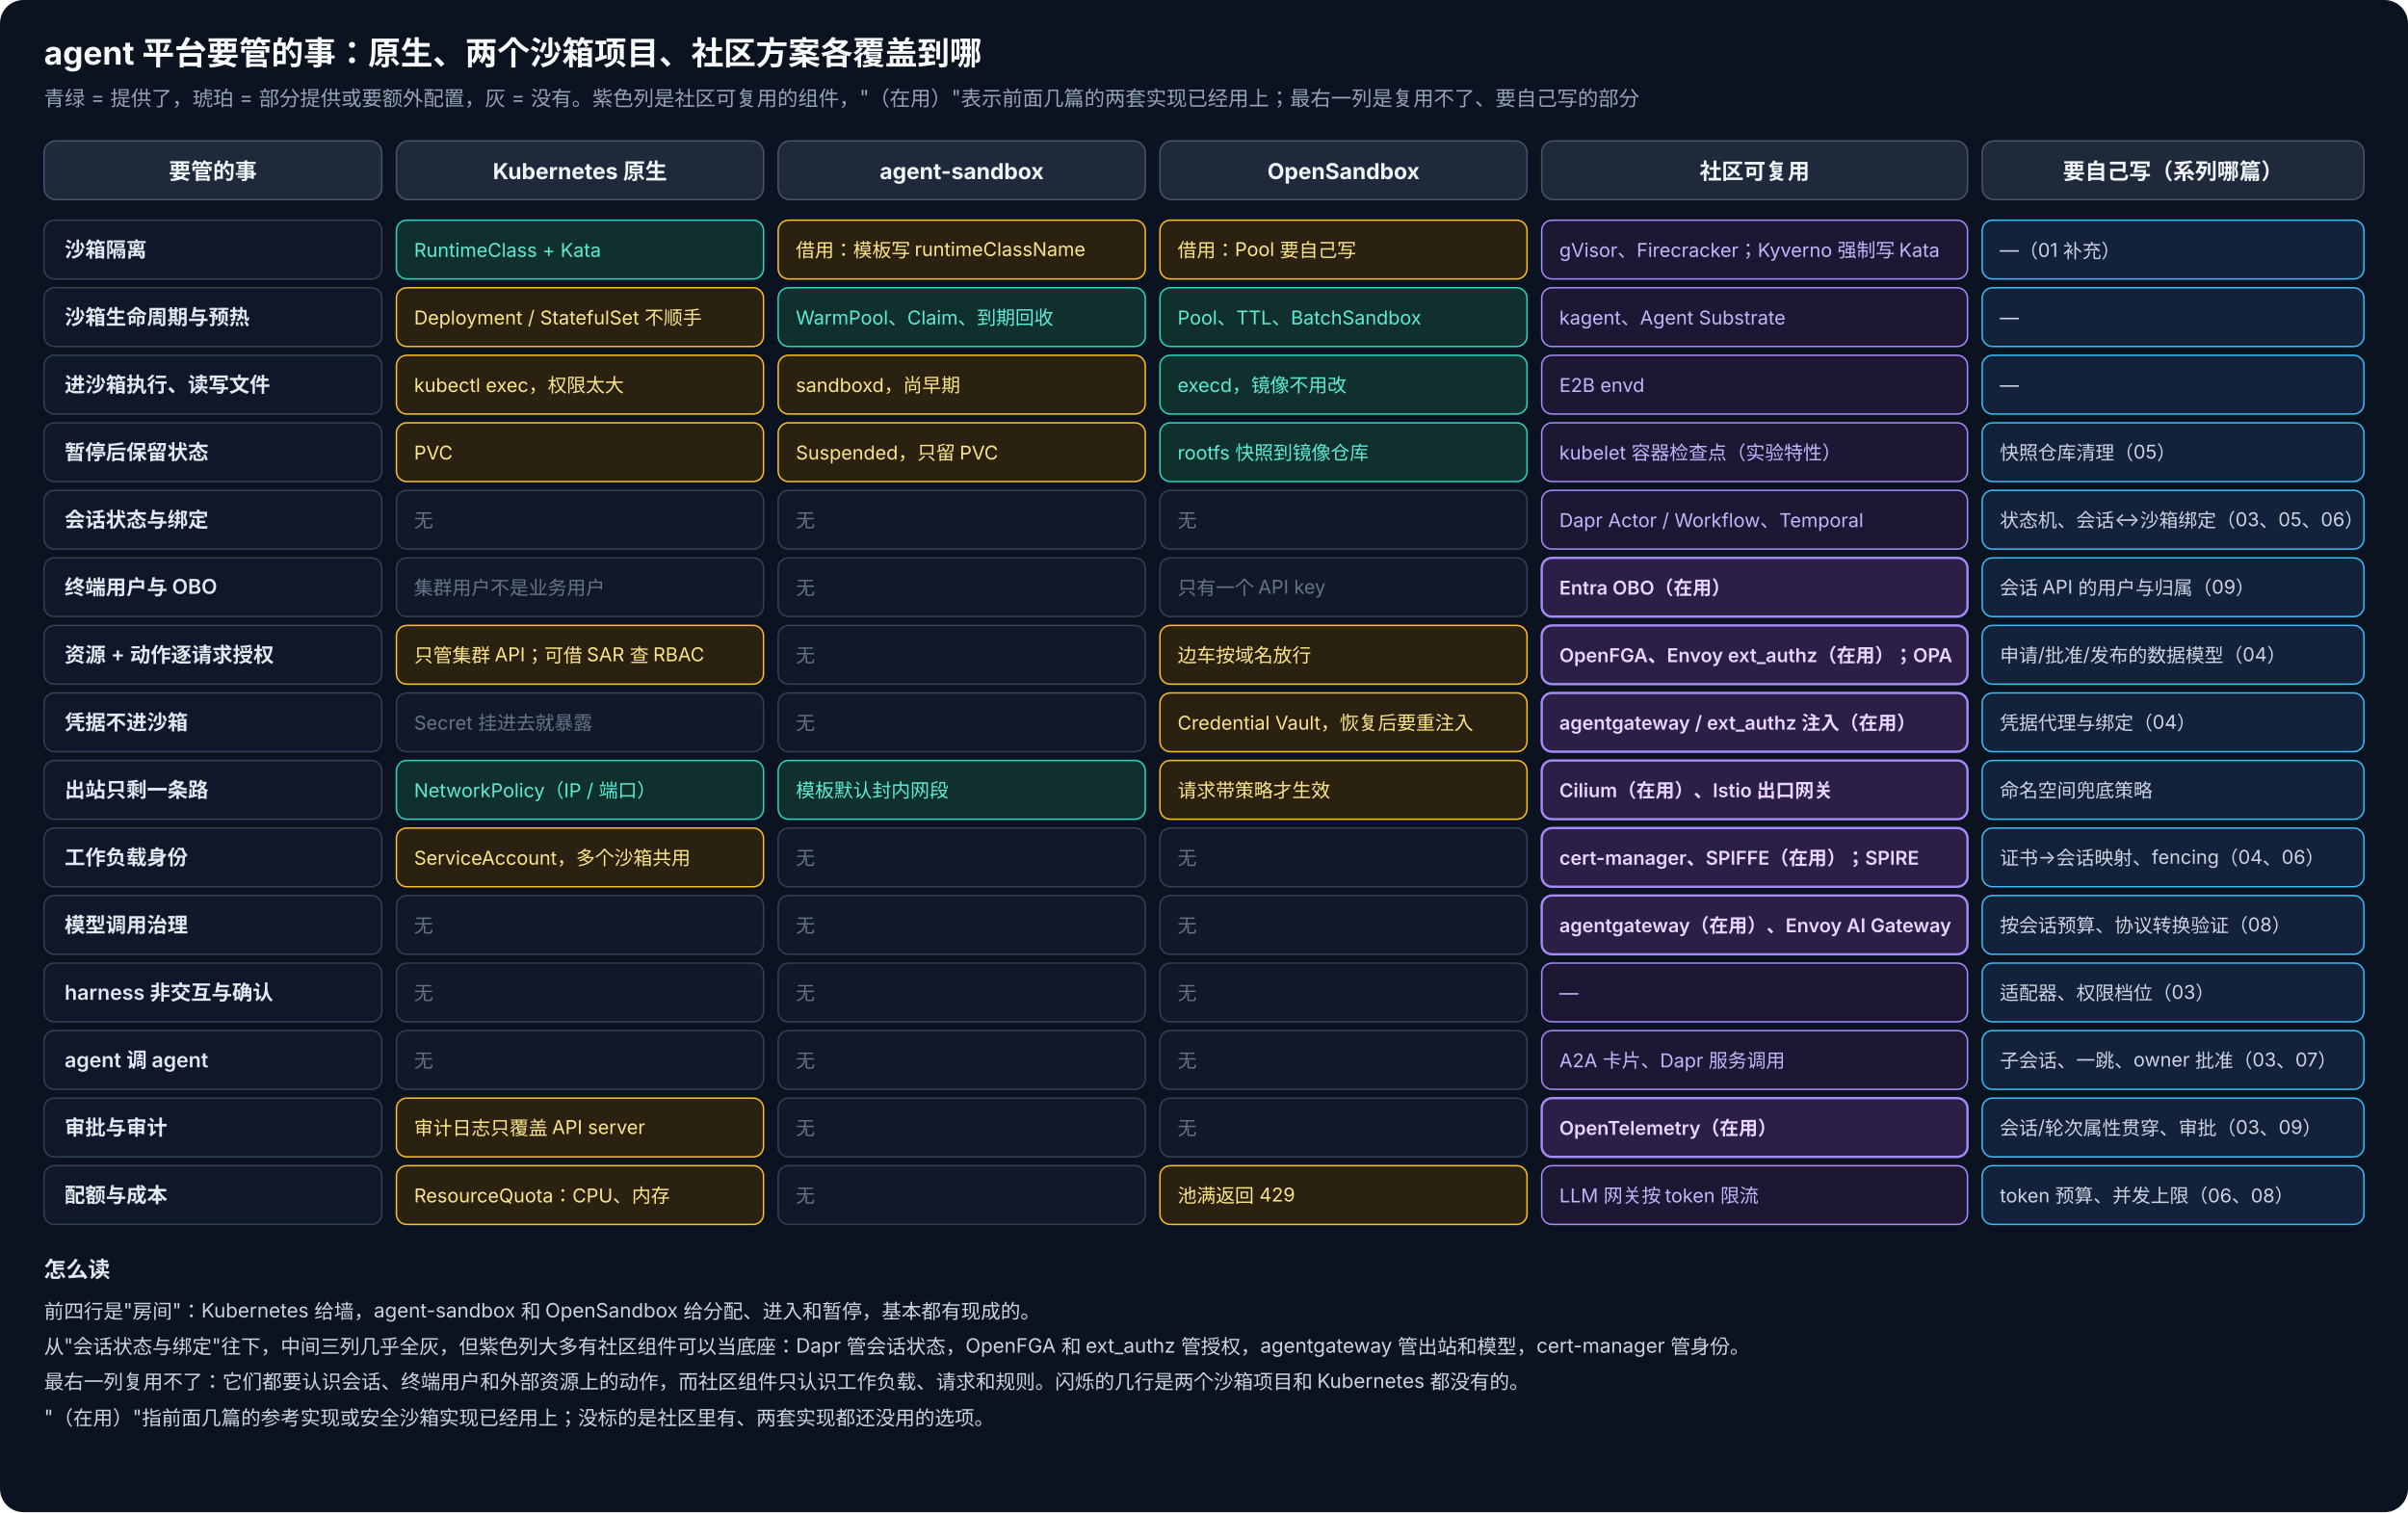
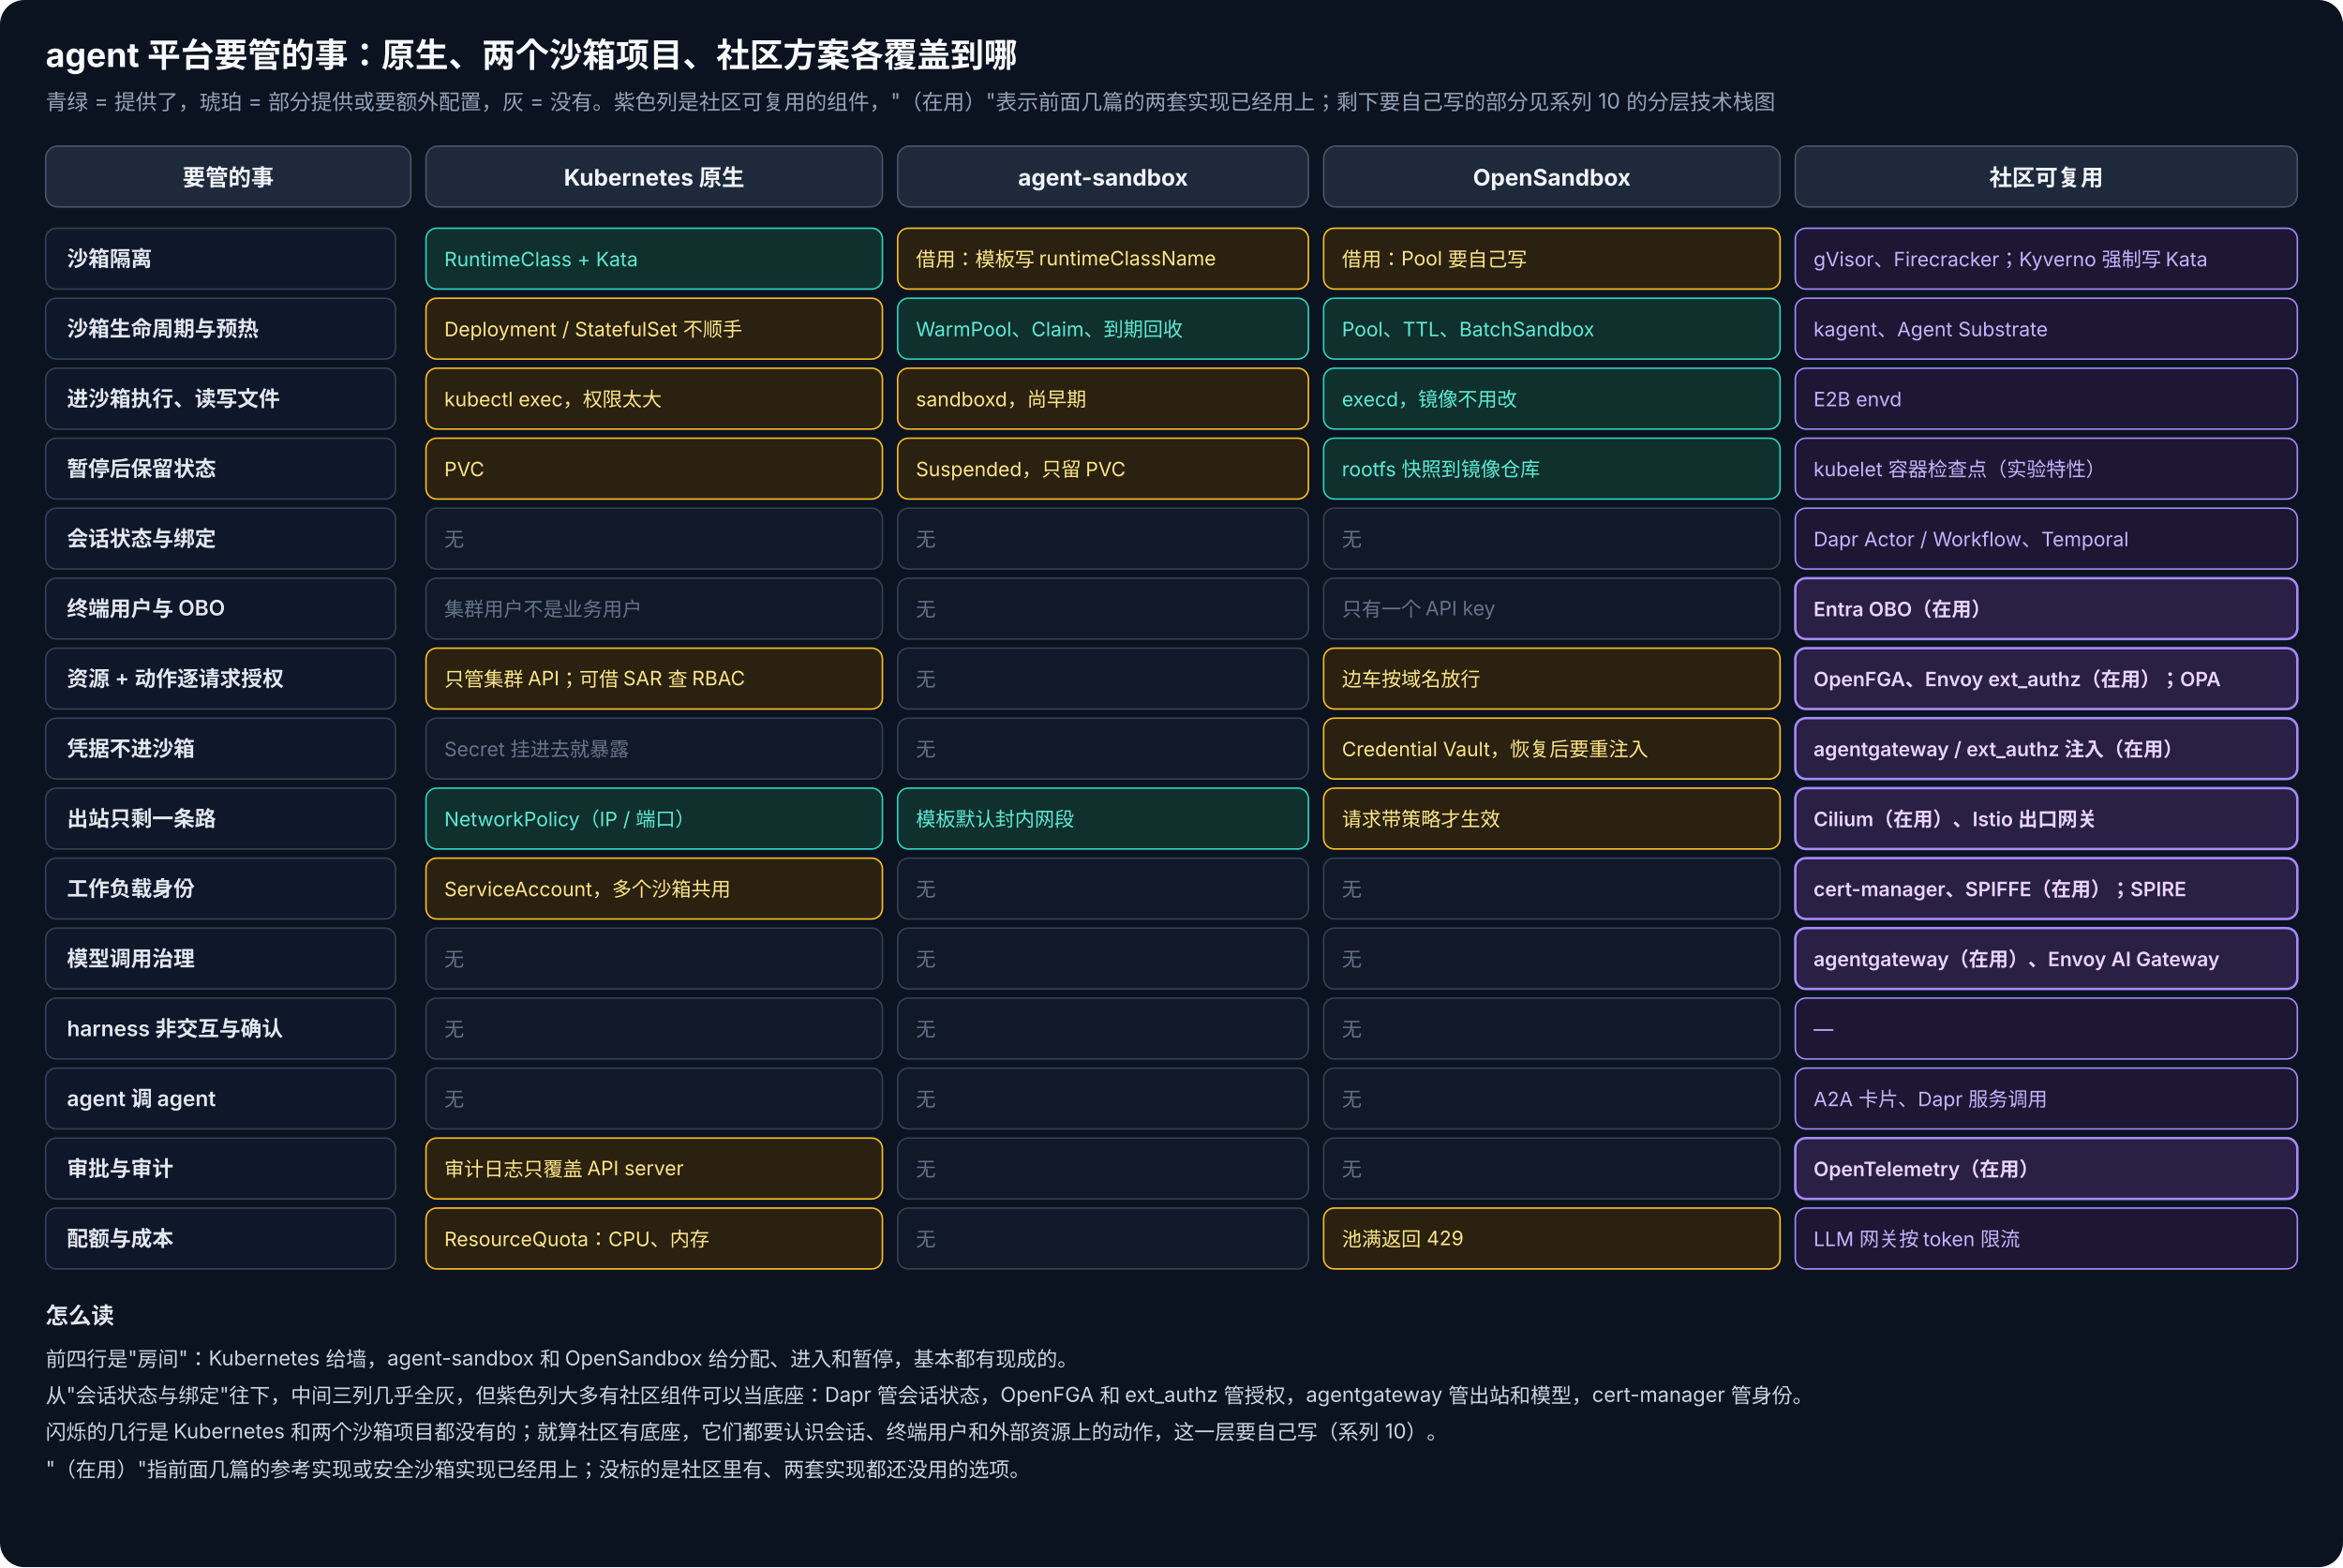
- <svg xmlns="http://www.w3.org/2000/svg" viewBox="0 0 1640 1030" width="1640" height="1030" font-family="-apple-system, 'PingFang SC', 'Microsoft YaHei', 'Segoe UI', sans-serif">
+ <svg xmlns="http://www.w3.org/2000/svg" viewBox="0 0 1540 1030" width="1540" height="1030" font-family="-apple-system, 'PingFang SC', 'Microsoft YaHei', 'Segoe UI', sans-serif">
  <style>.title{fill:#f8fafc;font-size:22px;font-weight:700}.sub{fill:#94a3b8;font-size:14px}.hc{fill:#f1f5f9;font-size:15px;font-weight:700;text-anchor:middle}.rl{fill:#e2e8f0;font-size:14px;font-weight:600}.c{font-size:13px}.own{fill:#cbd5e1;font-size:13px}.com{fill:#c4b5fd;font-size:13px}.used{fill:#e9d5ff;font-size:13px;font-weight:600}.lg{fill:#cbd5e1;font-size:13.5px}.lgh{fill:#e2e8f0;font-size:15px;font-weight:600}.pulse{animation:p 2.4s ease-in-out infinite}@keyframes p{0%,100%{stroke-opacity:1}50%{stroke-opacity:.35}}</style>
-   <rect width="1640" height="1030" rx="16" fill="#0b1220" />
+   <rect width="1540" height="1030" rx="16" fill="#0b1220" />
  <text class="title" x="30" y="44">agent 平台要管的事：原生、两个沙箱项目、社区方案各覆盖到哪</text>
-   <text class="sub" x="30" y="72">青绿 = 提供了，琥珀 = 部分提供或要额外配置，灰 = 没有。紫色列是社区可复用的组件，"（在用）"表示前面几篇的两套实现已经用上；最右一列是复用不了、要自己写的部分</text>
-   <rect x="30" y="96" width="230" height="40" rx="8" fill="#1e293b" stroke="#475569" />
-   <text class="hc" x="145.0" y="122">要管的事</text>
-   <rect x="270" y="96" width="250" height="40" rx="8" fill="#1e293b" stroke="#475569" />
-   <text class="hc" x="395.0" y="122">Kubernetes 原生</text>
-   <rect x="530" y="96" width="250" height="40" rx="8" fill="#1e293b" stroke="#475569" />
-   <text class="hc" x="655.0" y="122">agent-sandbox</text>
-   <rect x="790" y="96" width="250" height="40" rx="8" fill="#1e293b" stroke="#475569" />
-   <text class="hc" x="915.0" y="122">OpenSandbox</text>
-   <rect x="1050" y="96" width="290" height="40" rx="8" fill="#1e293b" stroke="#475569" />
-   <text class="hc" x="1195.0" y="122">社区可复用</text>
-   <rect x="1350" y="96" width="260" height="40" rx="8" fill="#1e293b" stroke="#475569" />
-   <text class="hc" x="1480.0" y="122">要自己写（系列哪篇）</text>
+   <text class="sub" x="30" y="72">青绿 = 提供了，琥珀 = 部分提供或要额外配置，灰 = 没有。紫色列是社区可复用的组件，"（在用）"表示前面几篇的两套实现已经用上；剩下要自己写的部分见系列 10 的分层技术栈图</text>
+   <rect x="30" y="96" width="240" height="40" rx="8" fill="#1e293b" stroke="#475569" />
+   <text class="hc" x="150.0" y="122">要管的事</text>
+   <rect x="280" y="96" width="300" height="40" rx="8" fill="#1e293b" stroke="#475569" />
+   <text class="hc" x="430.0" y="122">Kubernetes 原生</text>
+   <rect x="590" y="96" width="270" height="40" rx="8" fill="#1e293b" stroke="#475569" />
+   <text class="hc" x="725.0" y="122">agent-sandbox</text>
+   <rect x="870" y="96" width="300" height="40" rx="8" fill="#1e293b" stroke="#475569" />
+   <text class="hc" x="1020.0" y="122">OpenSandbox</text>
+   <rect x="1180" y="96" width="330" height="40" rx="8" fill="#1e293b" stroke="#475569" />
+   <text class="hc" x="1345.0" y="122">社区可复用</text>
  <rect x="30" y="150" width="230" height="40" rx="7" fill="#0f172a" stroke="#334155" />
  <text class="rl" x="44" y="175">沙箱隔离</text>
-   <rect x="270" y="150" width="250" height="40" rx="7" fill="#10302d" stroke="#2dd4bf" />
-   <text class="c" x="282" y="175" fill="#5eead4">RuntimeClass + Kata</text>
-   <rect x="530" y="150" width="250" height="40" rx="7" fill="#2a2110" stroke="#fbbf24" />
-   <text class="c" x="542" y="175" fill="#fde68a">借用：模板写 runtimeClassName</text>
-   <rect x="790" y="150" width="250" height="40" rx="7" fill="#2a2110" stroke="#fbbf24" />
-   <text class="c" x="802" y="175" fill="#fde68a">借用：Pool 要自己写</text>
-   <rect x="1050" y="150" width="290" height="40" rx="7" fill="#1d1733" stroke="#a78bfa" stroke-width="1" />
-   <text class="com" x="1062" y="175">gVisor、Firecracker；Kyverno 强制写 Kata</text>
-   <rect x="1350" y="150" width="260" height="40" rx="7" fill="#13213a" stroke="#38bdf8" />
-   <text class="own" x="1362" y="175">—（01 补充）</text>
+   <rect x="280" y="150" width="300" height="40" rx="7" fill="#10302d" stroke="#2dd4bf" />
+   <text class="c" x="292" y="175" fill="#5eead4">RuntimeClass + Kata</text>
+   <rect x="590" y="150" width="270" height="40" rx="7" fill="#2a2110" stroke="#fbbf24" />
+   <text class="c" x="602" y="175" fill="#fde68a">借用：模板写 runtimeClassName</text>
+   <rect x="870" y="150" width="300" height="40" rx="7" fill="#2a2110" stroke="#fbbf24" />
+   <text class="c" x="882" y="175" fill="#fde68a">借用：Pool 要自己写</text>
+   <rect x="1180" y="150" width="330" height="40" rx="7" fill="#1d1733" stroke="#a78bfa" stroke-width="1" />
+   <text class="com" x="1192" y="175">gVisor、Firecracker；Kyverno 强制写 Kata</text>
  <rect x="30" y="196" width="230" height="40" rx="7" fill="#0f172a" stroke="#334155" />
  <text class="rl" x="44" y="221">沙箱生命周期与预热</text>
-   <rect x="270" y="196" width="250" height="40" rx="7" fill="#2a2110" stroke="#fbbf24" />
-   <text class="c" x="282" y="221" fill="#fde68a">Deployment / StatefulSet 不顺手</text>
-   <rect x="530" y="196" width="250" height="40" rx="7" fill="#10302d" stroke="#2dd4bf" />
-   <text class="c" x="542" y="221" fill="#5eead4">WarmPool、Claim、到期回收</text>
-   <rect x="790" y="196" width="250" height="40" rx="7" fill="#10302d" stroke="#2dd4bf" />
-   <text class="c" x="802" y="221" fill="#5eead4">Pool、TTL、BatchSandbox</text>
-   <rect x="1050" y="196" width="290" height="40" rx="7" fill="#1d1733" stroke="#a78bfa" stroke-width="1" />
-   <text class="com" x="1062" y="221">kagent、Agent Substrate</text>
-   <rect x="1350" y="196" width="260" height="40" rx="7" fill="#13213a" stroke="#38bdf8" />
-   <text class="own" x="1362" y="221">—</text>
+   <rect x="280" y="196" width="300" height="40" rx="7" fill="#2a2110" stroke="#fbbf24" />
+   <text class="c" x="292" y="221" fill="#fde68a">Deployment / StatefulSet 不顺手</text>
+   <rect x="590" y="196" width="270" height="40" rx="7" fill="#10302d" stroke="#2dd4bf" />
+   <text class="c" x="602" y="221" fill="#5eead4">WarmPool、Claim、到期回收</text>
+   <rect x="870" y="196" width="300" height="40" rx="7" fill="#10302d" stroke="#2dd4bf" />
+   <text class="c" x="882" y="221" fill="#5eead4">Pool、TTL、BatchSandbox</text>
+   <rect x="1180" y="196" width="330" height="40" rx="7" fill="#1d1733" stroke="#a78bfa" stroke-width="1" />
+   <text class="com" x="1192" y="221">kagent、Agent Substrate</text>
  <rect x="30" y="242" width="230" height="40" rx="7" fill="#0f172a" stroke="#334155" />
  <text class="rl" x="44" y="267">进沙箱执行、读写文件</text>
-   <rect x="270" y="242" width="250" height="40" rx="7" fill="#2a2110" stroke="#fbbf24" />
-   <text class="c" x="282" y="267" fill="#fde68a">kubectl exec，权限太大</text>
-   <rect x="530" y="242" width="250" height="40" rx="7" fill="#2a2110" stroke="#fbbf24" />
-   <text class="c" x="542" y="267" fill="#fde68a">sandboxd，尚早期</text>
-   <rect x="790" y="242" width="250" height="40" rx="7" fill="#10302d" stroke="#2dd4bf" />
-   <text class="c" x="802" y="267" fill="#5eead4">execd，镜像不用改</text>
-   <rect x="1050" y="242" width="290" height="40" rx="7" fill="#1d1733" stroke="#a78bfa" stroke-width="1" />
-   <text class="com" x="1062" y="267">E2B envd</text>
-   <rect x="1350" y="242" width="260" height="40" rx="7" fill="#13213a" stroke="#38bdf8" />
-   <text class="own" x="1362" y="267">—</text>
+   <rect x="280" y="242" width="300" height="40" rx="7" fill="#2a2110" stroke="#fbbf24" />
+   <text class="c" x="292" y="267" fill="#fde68a">kubectl exec，权限太大</text>
+   <rect x="590" y="242" width="270" height="40" rx="7" fill="#2a2110" stroke="#fbbf24" />
+   <text class="c" x="602" y="267" fill="#fde68a">sandboxd，尚早期</text>
+   <rect x="870" y="242" width="300" height="40" rx="7" fill="#10302d" stroke="#2dd4bf" />
+   <text class="c" x="882" y="267" fill="#5eead4">execd，镜像不用改</text>
+   <rect x="1180" y="242" width="330" height="40" rx="7" fill="#1d1733" stroke="#a78bfa" stroke-width="1" />
+   <text class="com" x="1192" y="267">E2B envd</text>
  <rect x="30" y="288" width="230" height="40" rx="7" fill="#0f172a" stroke="#334155" />
  <text class="rl" x="44" y="313">暂停后保留状态</text>
-   <rect x="270" y="288" width="250" height="40" rx="7" fill="#2a2110" stroke="#fbbf24" />
-   <text class="c" x="282" y="313" fill="#fde68a">PVC</text>
-   <rect x="530" y="288" width="250" height="40" rx="7" fill="#2a2110" stroke="#fbbf24" />
-   <text class="c" x="542" y="313" fill="#fde68a">Suspended，只留 PVC</text>
-   <rect x="790" y="288" width="250" height="40" rx="7" fill="#10302d" stroke="#2dd4bf" />
-   <text class="c" x="802" y="313" fill="#5eead4">rootfs 快照到镜像仓库</text>
-   <rect x="1050" y="288" width="290" height="40" rx="7" fill="#1d1733" stroke="#a78bfa" stroke-width="1" />
-   <text class="com" x="1062" y="313">kubelet 容器检查点（实验特性）</text>
-   <rect x="1350" y="288" width="260" height="40" rx="7" fill="#13213a" stroke="#38bdf8" />
-   <text class="own" x="1362" y="313">快照仓库清理（05）</text>
+   <rect x="280" y="288" width="300" height="40" rx="7" fill="#2a2110" stroke="#fbbf24" />
+   <text class="c" x="292" y="313" fill="#fde68a">PVC</text>
+   <rect x="590" y="288" width="270" height="40" rx="7" fill="#2a2110" stroke="#fbbf24" />
+   <text class="c" x="602" y="313" fill="#fde68a">Suspended，只留 PVC</text>
+   <rect x="870" y="288" width="300" height="40" rx="7" fill="#10302d" stroke="#2dd4bf" />
+   <text class="c" x="882" y="313" fill="#5eead4">rootfs 快照到镜像仓库</text>
+   <rect x="1180" y="288" width="330" height="40" rx="7" fill="#1d1733" stroke="#a78bfa" stroke-width="1" />
+   <text class="com" x="1192" y="313">kubelet 容器检查点（实验特性）</text>
  <rect x="30" y="334" width="230" height="40" rx="7" fill="#0f172a" stroke="#334155" />
  <text class="rl" x="44" y="359">会话状态与绑定</text>
-   <rect x="270" y="334" width="250" height="40" rx="7" fill="#111827" stroke="#334155" />
-   <text class="c" x="282" y="359" fill="#64748b">无</text>
-   <rect x="530" y="334" width="250" height="40" rx="7" fill="#111827" stroke="#334155" />
-   <text class="c" x="542" y="359" fill="#64748b">无</text>
-   <rect x="790" y="334" width="250" height="40" rx="7" fill="#111827" stroke="#334155" />
-   <text class="c" x="802" y="359" fill="#64748b">无</text>
-   <rect x="1050" y="334" width="290" height="40" rx="7" fill="#1d1733" stroke="#a78bfa" stroke-width="1" />
-   <text class="com" x="1062" y="359">Dapr Actor / Workflow、Temporal</text>
-   <rect class="pulse" x="1350" y="334" width="260" height="40" rx="7" fill="#13213a" stroke="#38bdf8" />
-   <text class="own" x="1362" y="359">状态机、会话↔沙箱绑定（03、05、06）</text>
+   <rect x="280" y="334" width="300" height="40" rx="7" fill="#111827" stroke="#334155" />
+   <text class="c" x="292" y="359" fill="#64748b">无</text>
+   <rect x="590" y="334" width="270" height="40" rx="7" fill="#111827" stroke="#334155" />
+   <text class="c" x="602" y="359" fill="#64748b">无</text>
+   <rect x="870" y="334" width="300" height="40" rx="7" fill="#111827" stroke="#334155" />
+   <text class="c" x="882" y="359" fill="#64748b">无</text>
+   <rect class="pulse" x="1180" y="334" width="330" height="40" rx="7" fill="#1d1733" stroke="#a78bfa" stroke-width="1" />
+   <text class="com" x="1192" y="359">Dapr Actor / Workflow、Temporal</text>
  <rect x="30" y="380" width="230" height="40" rx="7" fill="#0f172a" stroke="#334155" />
  <text class="rl" x="44" y="405">终端用户与 OBO</text>
-   <rect x="270" y="380" width="250" height="40" rx="7" fill="#111827" stroke="#334155" />
-   <text class="c" x="282" y="405" fill="#64748b">集群用户不是业务用户</text>
-   <rect x="530" y="380" width="250" height="40" rx="7" fill="#111827" stroke="#334155" />
-   <text class="c" x="542" y="405" fill="#64748b">无</text>
-   <rect x="790" y="380" width="250" height="40" rx="7" fill="#111827" stroke="#334155" />
-   <text class="c" x="802" y="405" fill="#64748b">只有一个 API key</text>
-   <rect x="1050" y="380" width="290" height="40" rx="7" fill="#2a1f45" stroke="#a78bfa" stroke-width="1.6" />
-   <text class="used" x="1062" y="405">Entra OBO（在用）</text>
-   <rect class="pulse" x="1350" y="380" width="260" height="40" rx="7" fill="#13213a" stroke="#38bdf8" />
-   <text class="own" x="1362" y="405">会话 API 的用户与归属（09）</text>
+   <rect x="280" y="380" width="300" height="40" rx="7" fill="#111827" stroke="#334155" />
+   <text class="c" x="292" y="405" fill="#64748b">集群用户不是业务用户</text>
+   <rect x="590" y="380" width="270" height="40" rx="7" fill="#111827" stroke="#334155" />
+   <text class="c" x="602" y="405" fill="#64748b">无</text>
+   <rect x="870" y="380" width="300" height="40" rx="7" fill="#111827" stroke="#334155" />
+   <text class="c" x="882" y="405" fill="#64748b">只有一个 API key</text>
+   <rect class="pulse" x="1180" y="380" width="330" height="40" rx="7" fill="#2a1f45" stroke="#a78bfa" stroke-width="1.6" />
+   <text class="used" x="1192" y="405">Entra OBO（在用）</text>
  <rect x="30" y="426" width="230" height="40" rx="7" fill="#0f172a" stroke="#334155" />
  <text class="rl" x="44" y="451">资源 + 动作逐请求授权</text>
-   <rect x="270" y="426" width="250" height="40" rx="7" fill="#2a2110" stroke="#fbbf24" />
-   <text class="c" x="282" y="451" fill="#fde68a">只管集群 API；可借 SAR 查 RBAC</text>
-   <rect x="530" y="426" width="250" height="40" rx="7" fill="#111827" stroke="#334155" />
-   <text class="c" x="542" y="451" fill="#64748b">无</text>
-   <rect x="790" y="426" width="250" height="40" rx="7" fill="#2a2110" stroke="#fbbf24" />
-   <text class="c" x="802" y="451" fill="#fde68a">边车按域名放行</text>
-   <rect x="1050" y="426" width="290" height="40" rx="7" fill="#2a1f45" stroke="#a78bfa" stroke-width="1.6" />
-   <text class="used" x="1062" y="451">OpenFGA、Envoy ext_authz（在用）；OPA</text>
-   <rect x="1350" y="426" width="260" height="40" rx="7" fill="#13213a" stroke="#38bdf8" />
-   <text class="own" x="1362" y="451">申请/批准/发布的数据模型（04）</text>
+   <rect x="280" y="426" width="300" height="40" rx="7" fill="#2a2110" stroke="#fbbf24" />
+   <text class="c" x="292" y="451" fill="#fde68a">只管集群 API；可借 SAR 查 RBAC</text>
+   <rect x="590" y="426" width="270" height="40" rx="7" fill="#111827" stroke="#334155" />
+   <text class="c" x="602" y="451" fill="#64748b">无</text>
+   <rect x="870" y="426" width="300" height="40" rx="7" fill="#2a2110" stroke="#fbbf24" />
+   <text class="c" x="882" y="451" fill="#fde68a">边车按域名放行</text>
+   <rect x="1180" y="426" width="330" height="40" rx="7" fill="#2a1f45" stroke="#a78bfa" stroke-width="1.6" />
+   <text class="used" x="1192" y="451">OpenFGA、Envoy ext_authz（在用）；OPA</text>
  <rect x="30" y="472" width="230" height="40" rx="7" fill="#0f172a" stroke="#334155" />
  <text class="rl" x="44" y="497">凭据不进沙箱</text>
-   <rect x="270" y="472" width="250" height="40" rx="7" fill="#111827" stroke="#334155" />
-   <text class="c" x="282" y="497" fill="#64748b">Secret 挂进去就暴露</text>
-   <rect x="530" y="472" width="250" height="40" rx="7" fill="#111827" stroke="#334155" />
-   <text class="c" x="542" y="497" fill="#64748b">无</text>
-   <rect x="790" y="472" width="250" height="40" rx="7" fill="#2a2110" stroke="#fbbf24" />
-   <text class="c" x="802" y="497" fill="#fde68a">Credential Vault，恢复后要重注入</text>
-   <rect x="1050" y="472" width="290" height="40" rx="7" fill="#2a1f45" stroke="#a78bfa" stroke-width="1.6" />
-   <text class="used" x="1062" y="497">agentgateway / ext_authz 注入（在用）</text>
-   <rect x="1350" y="472" width="260" height="40" rx="7" fill="#13213a" stroke="#38bdf8" />
-   <text class="own" x="1362" y="497">凭据代理与绑定（04）</text>
+   <rect x="280" y="472" width="300" height="40" rx="7" fill="#111827" stroke="#334155" />
+   <text class="c" x="292" y="497" fill="#64748b">Secret 挂进去就暴露</text>
+   <rect x="590" y="472" width="270" height="40" rx="7" fill="#111827" stroke="#334155" />
+   <text class="c" x="602" y="497" fill="#64748b">无</text>
+   <rect x="870" y="472" width="300" height="40" rx="7" fill="#2a2110" stroke="#fbbf24" />
+   <text class="c" x="882" y="497" fill="#fde68a">Credential Vault，恢复后要重注入</text>
+   <rect x="1180" y="472" width="330" height="40" rx="7" fill="#2a1f45" stroke="#a78bfa" stroke-width="1.6" />
+   <text class="used" x="1192" y="497">agentgateway / ext_authz 注入（在用）</text>
  <rect x="30" y="518" width="230" height="40" rx="7" fill="#0f172a" stroke="#334155" />
  <text class="rl" x="44" y="543">出站只剩一条路</text>
-   <rect x="270" y="518" width="250" height="40" rx="7" fill="#10302d" stroke="#2dd4bf" />
-   <text class="c" x="282" y="543" fill="#5eead4">NetworkPolicy（IP / 端口）</text>
-   <rect x="530" y="518" width="250" height="40" rx="7" fill="#10302d" stroke="#2dd4bf" />
-   <text class="c" x="542" y="543" fill="#5eead4">模板默认封内网段</text>
-   <rect x="790" y="518" width="250" height="40" rx="7" fill="#2a2110" stroke="#fbbf24" />
-   <text class="c" x="802" y="543" fill="#fde68a">请求带策略才生效</text>
-   <rect x="1050" y="518" width="290" height="40" rx="7" fill="#2a1f45" stroke="#a78bfa" stroke-width="1.6" />
-   <text class="used" x="1062" y="543">Cilium（在用）、Istio 出口网关</text>
-   <rect x="1350" y="518" width="260" height="40" rx="7" fill="#13213a" stroke="#38bdf8" />
-   <text class="own" x="1362" y="543">命名空间兜底策略</text>
+   <rect x="280" y="518" width="300" height="40" rx="7" fill="#10302d" stroke="#2dd4bf" />
+   <text class="c" x="292" y="543" fill="#5eead4">NetworkPolicy（IP / 端口）</text>
+   <rect x="590" y="518" width="270" height="40" rx="7" fill="#10302d" stroke="#2dd4bf" />
+   <text class="c" x="602" y="543" fill="#5eead4">模板默认封内网段</text>
+   <rect x="870" y="518" width="300" height="40" rx="7" fill="#2a2110" stroke="#fbbf24" />
+   <text class="c" x="882" y="543" fill="#fde68a">请求带策略才生效</text>
+   <rect x="1180" y="518" width="330" height="40" rx="7" fill="#2a1f45" stroke="#a78bfa" stroke-width="1.6" />
+   <text class="used" x="1192" y="543">Cilium（在用）、Istio 出口网关</text>
  <rect x="30" y="564" width="230" height="40" rx="7" fill="#0f172a" stroke="#334155" />
  <text class="rl" x="44" y="589">工作负载身份</text>
-   <rect x="270" y="564" width="250" height="40" rx="7" fill="#2a2110" stroke="#fbbf24" />
-   <text class="c" x="282" y="589" fill="#fde68a">ServiceAccount，多个沙箱共用</text>
-   <rect x="530" y="564" width="250" height="40" rx="7" fill="#111827" stroke="#334155" />
-   <text class="c" x="542" y="589" fill="#64748b">无</text>
-   <rect x="790" y="564" width="250" height="40" rx="7" fill="#111827" stroke="#334155" />
-   <text class="c" x="802" y="589" fill="#64748b">无</text>
-   <rect x="1050" y="564" width="290" height="40" rx="7" fill="#2a1f45" stroke="#a78bfa" stroke-width="1.6" />
-   <text class="used" x="1062" y="589">cert-manager、SPIFFE（在用）；SPIRE</text>
-   <rect x="1350" y="564" width="260" height="40" rx="7" fill="#13213a" stroke="#38bdf8" />
-   <text class="own" x="1362" y="589">证书→会话映射、fencing（04、06）</text>
+   <rect x="280" y="564" width="300" height="40" rx="7" fill="#2a2110" stroke="#fbbf24" />
+   <text class="c" x="292" y="589" fill="#fde68a">ServiceAccount，多个沙箱共用</text>
+   <rect x="590" y="564" width="270" height="40" rx="7" fill="#111827" stroke="#334155" />
+   <text class="c" x="602" y="589" fill="#64748b">无</text>
+   <rect x="870" y="564" width="300" height="40" rx="7" fill="#111827" stroke="#334155" />
+   <text class="c" x="882" y="589" fill="#64748b">无</text>
+   <rect x="1180" y="564" width="330" height="40" rx="7" fill="#2a1f45" stroke="#a78bfa" stroke-width="1.6" />
+   <text class="used" x="1192" y="589">cert-manager、SPIFFE（在用）；SPIRE</text>
  <rect x="30" y="610" width="230" height="40" rx="7" fill="#0f172a" stroke="#334155" />
  <text class="rl" x="44" y="635">模型调用治理</text>
-   <rect x="270" y="610" width="250" height="40" rx="7" fill="#111827" stroke="#334155" />
-   <text class="c" x="282" y="635" fill="#64748b">无</text>
-   <rect x="530" y="610" width="250" height="40" rx="7" fill="#111827" stroke="#334155" />
-   <text class="c" x="542" y="635" fill="#64748b">无</text>
-   <rect x="790" y="610" width="250" height="40" rx="7" fill="#111827" stroke="#334155" />
-   <text class="c" x="802" y="635" fill="#64748b">无</text>
-   <rect x="1050" y="610" width="290" height="40" rx="7" fill="#2a1f45" stroke="#a78bfa" stroke-width="1.6" />
-   <text class="used" x="1062" y="635">agentgateway（在用）、Envoy AI Gateway</text>
-   <rect class="pulse" x="1350" y="610" width="260" height="40" rx="7" fill="#13213a" stroke="#38bdf8" />
-   <text class="own" x="1362" y="635">按会话预算、协议转换验证（08）</text>
+   <rect x="280" y="610" width="300" height="40" rx="7" fill="#111827" stroke="#334155" />
+   <text class="c" x="292" y="635" fill="#64748b">无</text>
+   <rect x="590" y="610" width="270" height="40" rx="7" fill="#111827" stroke="#334155" />
+   <text class="c" x="602" y="635" fill="#64748b">无</text>
+   <rect x="870" y="610" width="300" height="40" rx="7" fill="#111827" stroke="#334155" />
+   <text class="c" x="882" y="635" fill="#64748b">无</text>
+   <rect class="pulse" x="1180" y="610" width="330" height="40" rx="7" fill="#2a1f45" stroke="#a78bfa" stroke-width="1.6" />
+   <text class="used" x="1192" y="635">agentgateway（在用）、Envoy AI Gateway</text>
  <rect x="30" y="656" width="230" height="40" rx="7" fill="#0f172a" stroke="#334155" />
  <text class="rl" x="44" y="681">harness 非交互与确认</text>
-   <rect x="270" y="656" width="250" height="40" rx="7" fill="#111827" stroke="#334155" />
-   <text class="c" x="282" y="681" fill="#64748b">无</text>
-   <rect x="530" y="656" width="250" height="40" rx="7" fill="#111827" stroke="#334155" />
-   <text class="c" x="542" y="681" fill="#64748b">无</text>
-   <rect x="790" y="656" width="250" height="40" rx="7" fill="#111827" stroke="#334155" />
-   <text class="c" x="802" y="681" fill="#64748b">无</text>
-   <rect x="1050" y="656" width="290" height="40" rx="7" fill="#1d1733" stroke="#a78bfa" stroke-width="1" />
-   <text class="com" x="1062" y="681">—</text>
-   <rect class="pulse" x="1350" y="656" width="260" height="40" rx="7" fill="#13213a" stroke="#38bdf8" />
-   <text class="own" x="1362" y="681">适配器、权限档位（03）</text>
+   <rect x="280" y="656" width="300" height="40" rx="7" fill="#111827" stroke="#334155" />
+   <text class="c" x="292" y="681" fill="#64748b">无</text>
+   <rect x="590" y="656" width="270" height="40" rx="7" fill="#111827" stroke="#334155" />
+   <text class="c" x="602" y="681" fill="#64748b">无</text>
+   <rect x="870" y="656" width="300" height="40" rx="7" fill="#111827" stroke="#334155" />
+   <text class="c" x="882" y="681" fill="#64748b">无</text>
+   <rect class="pulse" x="1180" y="656" width="330" height="40" rx="7" fill="#1d1733" stroke="#a78bfa" stroke-width="1" />
+   <text class="com" x="1192" y="681">—</text>
  <rect x="30" y="702" width="230" height="40" rx="7" fill="#0f172a" stroke="#334155" />
  <text class="rl" x="44" y="727">agent 调 agent</text>
-   <rect x="270" y="702" width="250" height="40" rx="7" fill="#111827" stroke="#334155" />
-   <text class="c" x="282" y="727" fill="#64748b">无</text>
-   <rect x="530" y="702" width="250" height="40" rx="7" fill="#111827" stroke="#334155" />
-   <text class="c" x="542" y="727" fill="#64748b">无</text>
-   <rect x="790" y="702" width="250" height="40" rx="7" fill="#111827" stroke="#334155" />
-   <text class="c" x="802" y="727" fill="#64748b">无</text>
-   <rect x="1050" y="702" width="290" height="40" rx="7" fill="#1d1733" stroke="#a78bfa" stroke-width="1" />
-   <text class="com" x="1062" y="727">A2A 卡片、Dapr 服务调用</text>
-   <rect class="pulse" x="1350" y="702" width="260" height="40" rx="7" fill="#13213a" stroke="#38bdf8" />
-   <text class="own" x="1362" y="727">子会话、一跳、owner 批准（03、07）</text>
+   <rect x="280" y="702" width="300" height="40" rx="7" fill="#111827" stroke="#334155" />
+   <text class="c" x="292" y="727" fill="#64748b">无</text>
+   <rect x="590" y="702" width="270" height="40" rx="7" fill="#111827" stroke="#334155" />
+   <text class="c" x="602" y="727" fill="#64748b">无</text>
+   <rect x="870" y="702" width="300" height="40" rx="7" fill="#111827" stroke="#334155" />
+   <text class="c" x="882" y="727" fill="#64748b">无</text>
+   <rect class="pulse" x="1180" y="702" width="330" height="40" rx="7" fill="#1d1733" stroke="#a78bfa" stroke-width="1" />
+   <text class="com" x="1192" y="727">A2A 卡片、Dapr 服务调用</text>
  <rect x="30" y="748" width="230" height="40" rx="7" fill="#0f172a" stroke="#334155" />
  <text class="rl" x="44" y="773">审批与审计</text>
-   <rect x="270" y="748" width="250" height="40" rx="7" fill="#2a2110" stroke="#fbbf24" />
-   <text class="c" x="282" y="773" fill="#fde68a">审计日志只覆盖 API server</text>
-   <rect x="530" y="748" width="250" height="40" rx="7" fill="#111827" stroke="#334155" />
-   <text class="c" x="542" y="773" fill="#64748b">无</text>
-   <rect x="790" y="748" width="250" height="40" rx="7" fill="#111827" stroke="#334155" />
-   <text class="c" x="802" y="773" fill="#64748b">无</text>
-   <rect x="1050" y="748" width="290" height="40" rx="7" fill="#2a1f45" stroke="#a78bfa" stroke-width="1.6" />
-   <text class="used" x="1062" y="773">OpenTelemetry（在用）</text>
-   <rect x="1350" y="748" width="260" height="40" rx="7" fill="#13213a" stroke="#38bdf8" />
-   <text class="own" x="1362" y="773">会话/轮次属性贯穿、审批（03、09）</text>
+   <rect x="280" y="748" width="300" height="40" rx="7" fill="#2a2110" stroke="#fbbf24" />
+   <text class="c" x="292" y="773" fill="#fde68a">审计日志只覆盖 API server</text>
+   <rect x="590" y="748" width="270" height="40" rx="7" fill="#111827" stroke="#334155" />
+   <text class="c" x="602" y="773" fill="#64748b">无</text>
+   <rect x="870" y="748" width="300" height="40" rx="7" fill="#111827" stroke="#334155" />
+   <text class="c" x="882" y="773" fill="#64748b">无</text>
+   <rect x="1180" y="748" width="330" height="40" rx="7" fill="#2a1f45" stroke="#a78bfa" stroke-width="1.6" />
+   <text class="used" x="1192" y="773">OpenTelemetry（在用）</text>
  <rect x="30" y="794" width="230" height="40" rx="7" fill="#0f172a" stroke="#334155" />
  <text class="rl" x="44" y="819">配额与成本</text>
-   <rect x="270" y="794" width="250" height="40" rx="7" fill="#2a2110" stroke="#fbbf24" />
-   <text class="c" x="282" y="819" fill="#fde68a">ResourceQuota：CPU、内存</text>
-   <rect x="530" y="794" width="250" height="40" rx="7" fill="#111827" stroke="#334155" />
-   <text class="c" x="542" y="819" fill="#64748b">无</text>
-   <rect x="790" y="794" width="250" height="40" rx="7" fill="#2a2110" stroke="#fbbf24" />
-   <text class="c" x="802" y="819" fill="#fde68a">池满返回 429</text>
-   <rect x="1050" y="794" width="290" height="40" rx="7" fill="#1d1733" stroke="#a78bfa" stroke-width="1" />
-   <text class="com" x="1062" y="819">LLM 网关按 token 限流</text>
-   <rect x="1350" y="794" width="260" height="40" rx="7" fill="#13213a" stroke="#38bdf8" />
-   <text class="own" x="1362" y="819">token 预算、并发上限（06、08）</text>
+   <rect x="280" y="794" width="300" height="40" rx="7" fill="#2a2110" stroke="#fbbf24" />
+   <text class="c" x="292" y="819" fill="#fde68a">ResourceQuota：CPU、内存</text>
+   <rect x="590" y="794" width="270" height="40" rx="7" fill="#111827" stroke="#334155" />
+   <text class="c" x="602" y="819" fill="#64748b">无</text>
+   <rect x="870" y="794" width="300" height="40" rx="7" fill="#2a2110" stroke="#fbbf24" />
+   <text class="c" x="882" y="819" fill="#fde68a">池满返回 429</text>
+   <rect x="1180" y="794" width="330" height="40" rx="7" fill="#1d1733" stroke="#a78bfa" stroke-width="1" />
+   <text class="com" x="1192" y="819">LLM 网关按 token 限流</text>
  <text class="lgh" x="30" y="870">怎么读</text>
  <text class="lg" x="30" y="898">前四行是"房间"：Kubernetes 给墙，agent-sandbox 和 OpenSandbox 给分配、进入和暂停，基本都有现成的。</text>
  <text class="lg" x="30" y="922">从"会话状态与绑定"往下，中间三列几乎全灰，但紫色列大多有社区组件可以当底座：Dapr 管会话状态，OpenFGA 和 ext_authz 管授权，agentgateway 管出站和模型，cert-manager 管身份。</text>
-   <text class="lg" x="30" y="946">最右一列复用不了：它们都要认识会话、终端用户和外部资源上的动作，而社区组件只认识工作负载、请求和规则。闪烁的几行是两个沙箱项目和 Kubernetes 都没有的。</text>
+   <text class="lg" x="30" y="946">闪烁的几行是 Kubernetes 和两个沙箱项目都没有的；就算社区有底座，它们都要认识会话、终端用户和外部资源上的动作，这一层要自己写（系列 10）。</text>
  <text class="lg" x="30" y="970">"（在用）"指前面几篇的参考实现或安全沙箱实现已经用上；没标的是社区里有、两套实现都还没用的选项。</text>
</svg>
